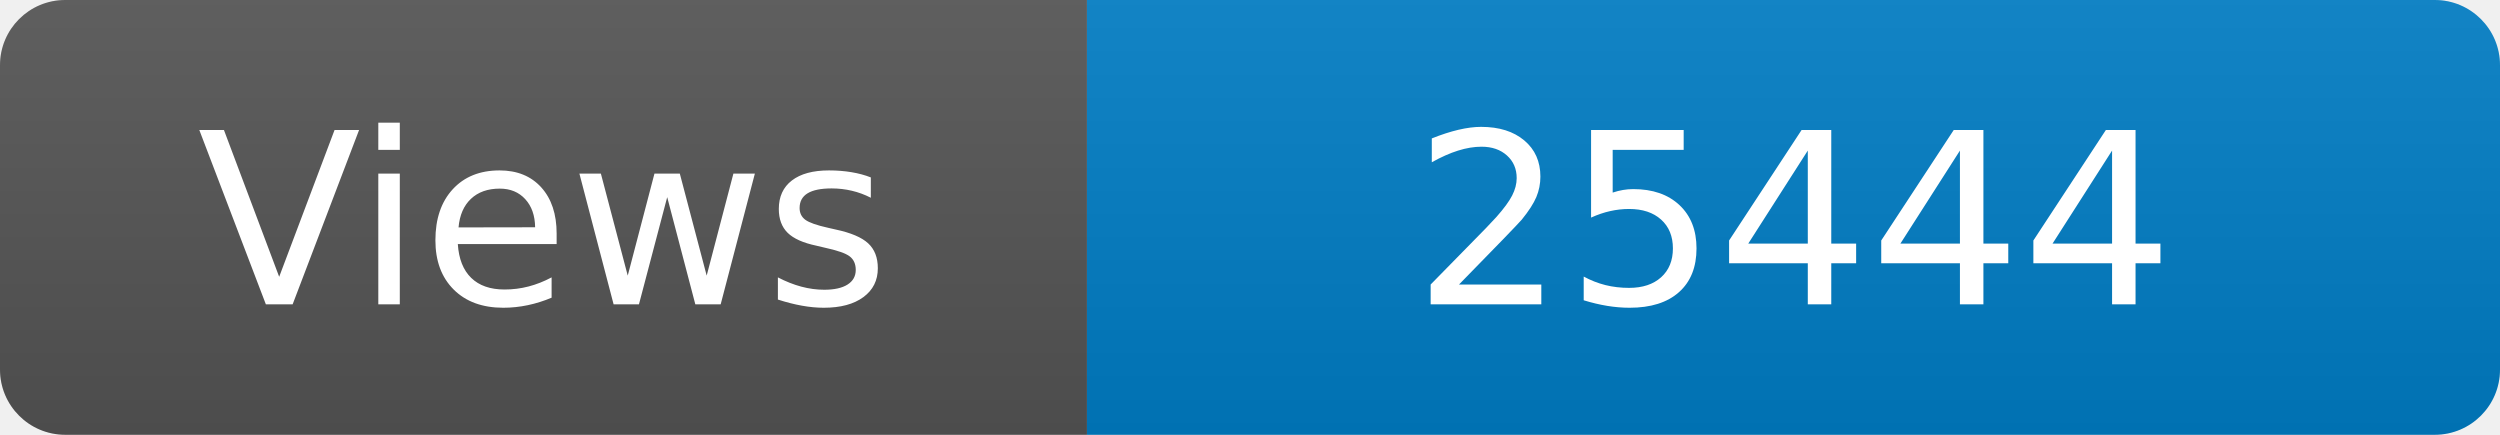
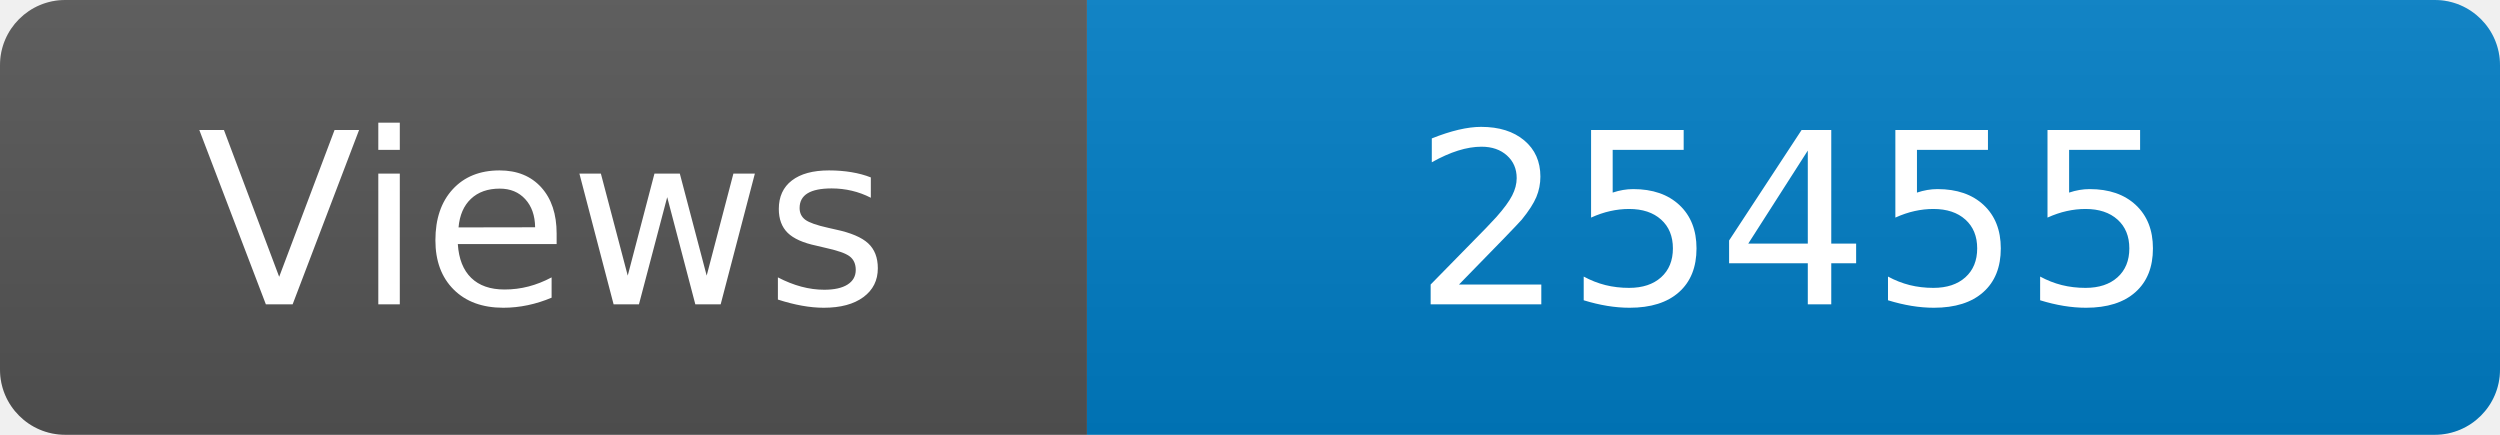
<svg xmlns="http://www.w3.org/2000/svg" width="115" height="20" role="img" aria-label="Maintained?: yes">
  <linearGradient id="s" x2="0" y2="100%">
    <stop offset="0" stop-color="#bbb" stop-opacity=".1" />
    <stop offset="1" stop-opacity=".1" />
  </linearGradient>
  <clipPath id="r">
    <rect width="115" height="20" rx="3" fill="#fff" />
  </clipPath>
  <g clip-path="url(#r)">
    <rect width="50" height="20" fill="#555" />
    <rect x="50" width="160" height="20" fill="#007ec6" />
    <rect width="115" height="20" fill="url(#s)" />
  </g>
  <g fill="#fff" text-anchor="middle" font-family="Verdana,Geneva,DejaVu Sans,sans-serif" font-size="110">
    <text x="250" y="140" transform="scale(.1)" fill="#fff">Views</text>
-     <text x="825" y="140" transform="scale(.1)" fill="#fff">25444</text>
+     <text x="825" y="140" transform="scale(.1)" fill="#fff">25455</text>
  </g>
</svg>
